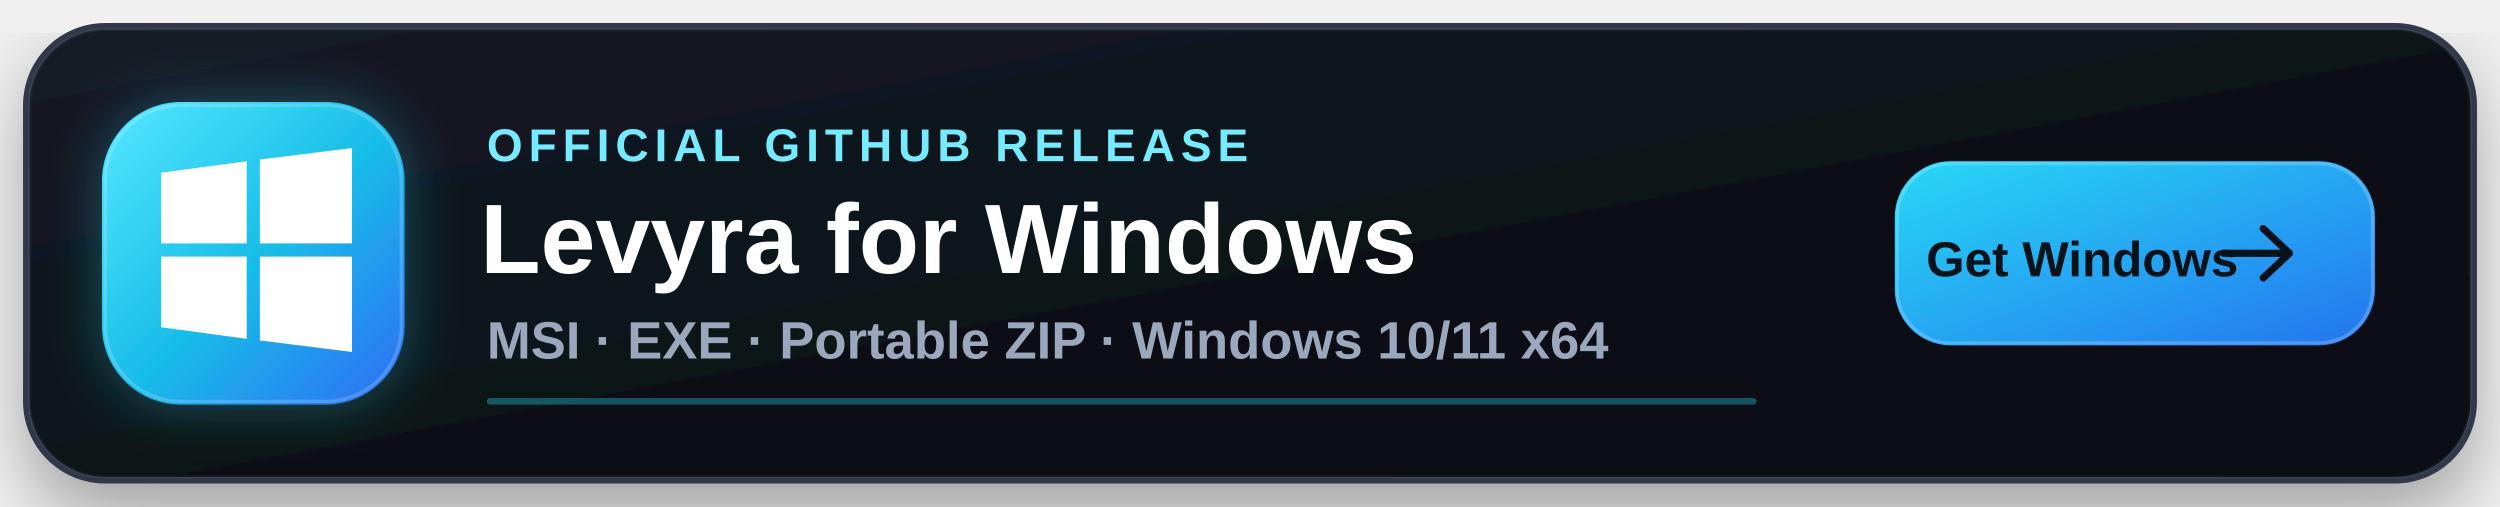
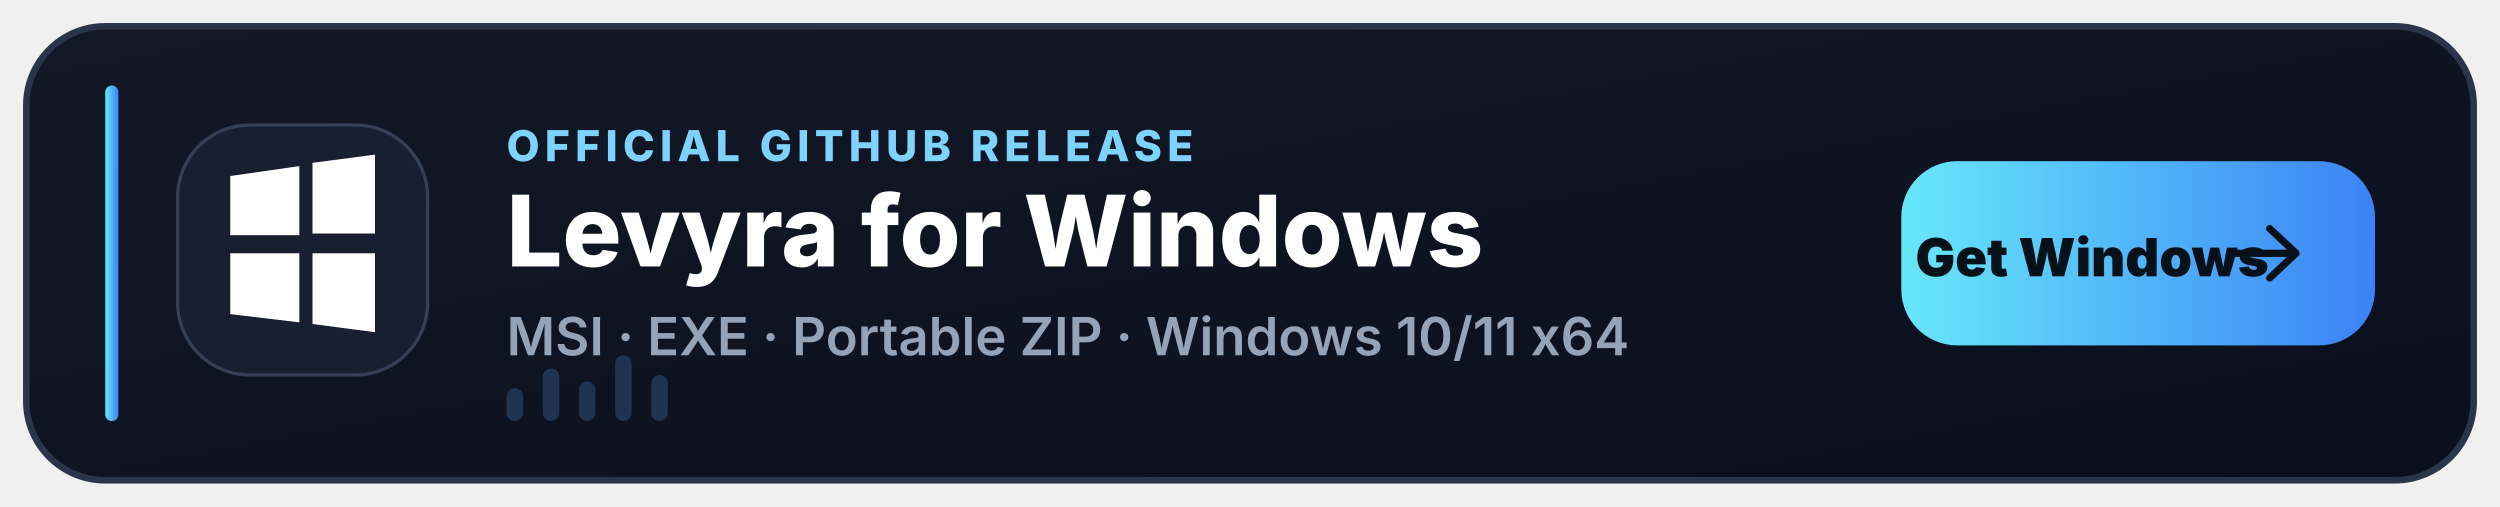
<svg xmlns="http://www.w3.org/2000/svg" width="760" height="154" viewBox="0 0 760 154" role="img" aria-labelledby="title desc">
  <defs>
-     <linearGradient id="panel" x1="0" y1="0" x2="1" y2="1">
-       <stop offset="0%" stop-color="#151b27" />
-       <stop offset="55%" stop-color="#0d1117" />
-       <stop offset="100%" stop-color="#090c12" />
+     <linearGradient id="p" x1="0" y1="0" x2="1" y2="1">
+       <stop offset="0" stop-color="#121826" />
+       <stop offset="1" stop-color="#0A0F1D" />
    </linearGradient>
-     <linearGradient id="accent" x1="0" y1="0" x2="1" y2="1">
-       <stop offset="0%" stop-color="#55e7ff" />
-       <stop offset="52%" stop-color="#18bde8" />
-       <stop offset="100%" stop-color="#2f6df6" />
+     <linearGradient id="a" x1="0" y1="0" x2="1" y2="0">
+       <stop offset="0" stop-color="#67E8F9" />
+       <stop offset="1" stop-color="#3B82F6" />
    </linearGradient>
-     <linearGradient id="button" x1="0" y1="0" x2="1" y2="1">
-       <stop offset="0%" stop-color="#27d9f5" />
-       <stop offset="100%" stop-color="#2475ef" />
-     </linearGradient>
-     <filter id="shadow" x="-20%" y="-35%" width="140%" height="190%">
-       <feDropShadow dx="0" dy="10" stdDeviation="12" flood-color="#000000" flood-opacity="0.34" />
-     </filter>
-     <filter id="glow" x="-40%" y="-40%" width="180%" height="180%">
-       <feDropShadow dx="0" dy="0" stdDeviation="8" flood-color="#27d9f5" flood-opacity="0.32" />
-     </filter>
  </defs>
-   <g filter="url(#shadow)">
-     <rect x="8" y="8" width="744" height="138" rx="24" fill="url(#panel)" stroke="#30394a" stroke-width="2" />
-     <rect x="9" y="9" width="742" height="136" rx="23" fill="none" stroke="#ffffff" stroke-opacity="0.05" />
+   <rect x="8" y="8" width="744" height="138" rx="24" fill="url(#p)" stroke="#2A354A" stroke-width="2" />
+   <rect x="32" y="26" width="4" height="102" rx="2" fill="url(#a)" />
+   <rect x="54" y="38" width="76" height="76" rx="22" fill="#171F31" stroke="#354057" />
+   <g fill="#FFF">
+     <path d="M70 53.5 91 50.5v21H70z" />
+     <path d="M95 49.5 114 47v24H95z" />
+     <path d="M70 77h21v21L70 95.5z" />
+     <path d="M95 77h19v24l-19-2.5z" />
  </g>
-   <rect x="31" y="31" width="92" height="92" rx="24" fill="url(#accent)" filter="url(#glow)" />
-   <rect x="32" y="32" width="90" height="90" rx="23" fill="none" stroke="#ffffff" stroke-opacity="0.18" />
-   <g fill="#ffffff">
-     <path d="M49 52.5 75 49v25H49z" />
-     <path d="M79 48.5 107 45v29H79z" />
-     <path d="M49 78h26v25l-26-3.5z" />
-     <path d="M79 78h28v29l-28-3.5z" />
+   <text x="154" y="49" fill="#7DD3FC" font-family="Segoe UI,Inter,Arial,sans-serif" font-size="13" font-weight="800" letter-spacing="1.6">OFFICIAL GITHUB RELEASE</text>
+   <text x="154" y="81" fill="#FFF" font-family="Segoe UI,Inter,Arial,sans-serif" font-size="30" font-weight="800">Levyra for Windows</text>
+   <text x="154" y="108" fill="#94A3B8" font-family="Segoe UI,Inter,Arial,sans-serif" font-size="16" font-weight="600">MSI · EXE · Portable ZIP · Windows 10/11 x64</text>
+   <g opacity=".22" fill="#60A5FA">
+     <rect x="154" y="118" width="5" height="10" rx="2.5" />
+     <rect x="165" y="112" width="5" height="16" rx="2.5" />
+     <rect x="176" y="116" width="5" height="12" rx="2.5" />
+     <rect x="187" y="108" width="5" height="20" rx="2.5" />
+     <rect x="198" y="114" width="5" height="14" rx="2.5" />
  </g>
-   <text x="148" y="49" fill="#76eaff" font-family="Segoe UI, Arial, sans-serif" font-size="14" font-weight="700" letter-spacing="1.8">OFFICIAL GITHUB RELEASE</text>
-   <text x="146" y="83" fill="#ffffff" font-family="Segoe UI, Arial, sans-serif" font-size="30" font-weight="800">Levyra for Windows</text>
-   <text x="148" y="109" fill="#9aa7bc" font-family="Segoe UI, Arial, sans-serif" font-size="16" font-weight="600">MSI · EXE · Portable ZIP · Windows 10/11 x64</text>
-   <g transform="translate(576 49)">
-     <rect width="146" height="56" rx="17" fill="url(#button)" />
-     <rect x="0.75" y="0.75" width="144.5" height="54.5" rx="16.25" fill="none" stroke="#ffffff" stroke-opacity="0.20" />
-     <text x="57" y="35" text-anchor="middle" fill="#06131a" font-family="Segoe UI, Arial, sans-serif" font-size="15" font-weight="900">Get Windows</text>
-     <path d="M112 20.5 120 28l-8 7.5M119 28h-19" fill="none" stroke="#06131a" stroke-width="2.2" stroke-linecap="round" stroke-linejoin="round" />
+   <g transform="translate(578 49)">
+     <rect width="144" height="56" rx="17" fill="url(#a)" />
+     <text x="58" y="35" text-anchor="middle" fill="#07111A" font-family="Segoe UI,Inter,Arial,sans-serif" font-size="16" font-weight="900">Get Windows</text>
+     <path d="M112 20.5 120 28l-8 7.5M119 28h-19" fill="none" stroke="#07111A" stroke-width="2.2" stroke-linecap="round" stroke-linejoin="round" />
  </g>
-   <rect x="148" y="121" width="386" height="2" rx="1" fill="#27d9f5" fill-opacity="0.34" />
</svg>
